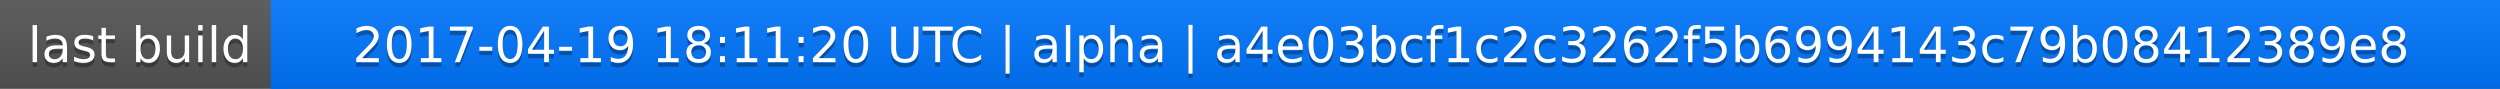
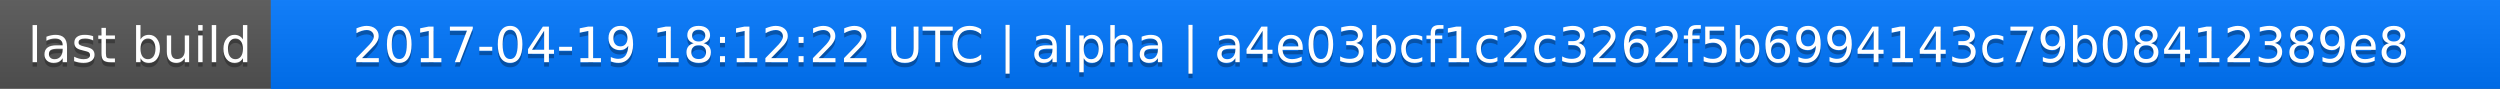
<svg xmlns="http://www.w3.org/2000/svg" width="563" height="20">
  <linearGradient id="a" x2="0" y2="100%">
    <stop offset="0" stop-color="#bbb" stop-opacity=".1" />
    <stop offset="1" stop-opacity=".1" />
  </linearGradient>
  <rect rx="0" width="563" height="20" fill="#555" />
  <rect rx="0" x="61" width="502" height="20" fill="#07f" />
  <path fill="#07f" d="M61 0h4v20h-4z" />
  <rect rx="0" width="563" height="20" fill="url(#a)" />
  <g fill="#fff" text-anchor="middle" font-family="DejaVu Sans,Verdana,Geneva,sans-serif" font-size="11">
    <text x="31.5" y="15" fill="#010101" fill-opacity=".3">last build</text>
    <text x="31.5" y="14">last build</text>
-     <text x="311" y="15" fill="#010101" fill-opacity=".3">2017-04-19 18:11:20 UTC | alpha | a4e03bcf1c2c3262f5b6994143c79b08412389e8</text>
-     <text x="311" y="14">2017-04-19 18:11:20 UTC | alpha | a4e03bcf1c2c3262f5b6994143c79b08412389e8</text>
+     <text x="311" y="15" fill="#010101" fill-opacity=".3">2017-04-19 18:12:22 UTC | alpha | a4e03bcf1c2c3262f5b6994143c79b08412389e8</text>
+     <text x="311" y="14">2017-04-19 18:12:22 UTC | alpha | a4e03bcf1c2c3262f5b6994143c79b08412389e8</text>
  </g>
</svg>
